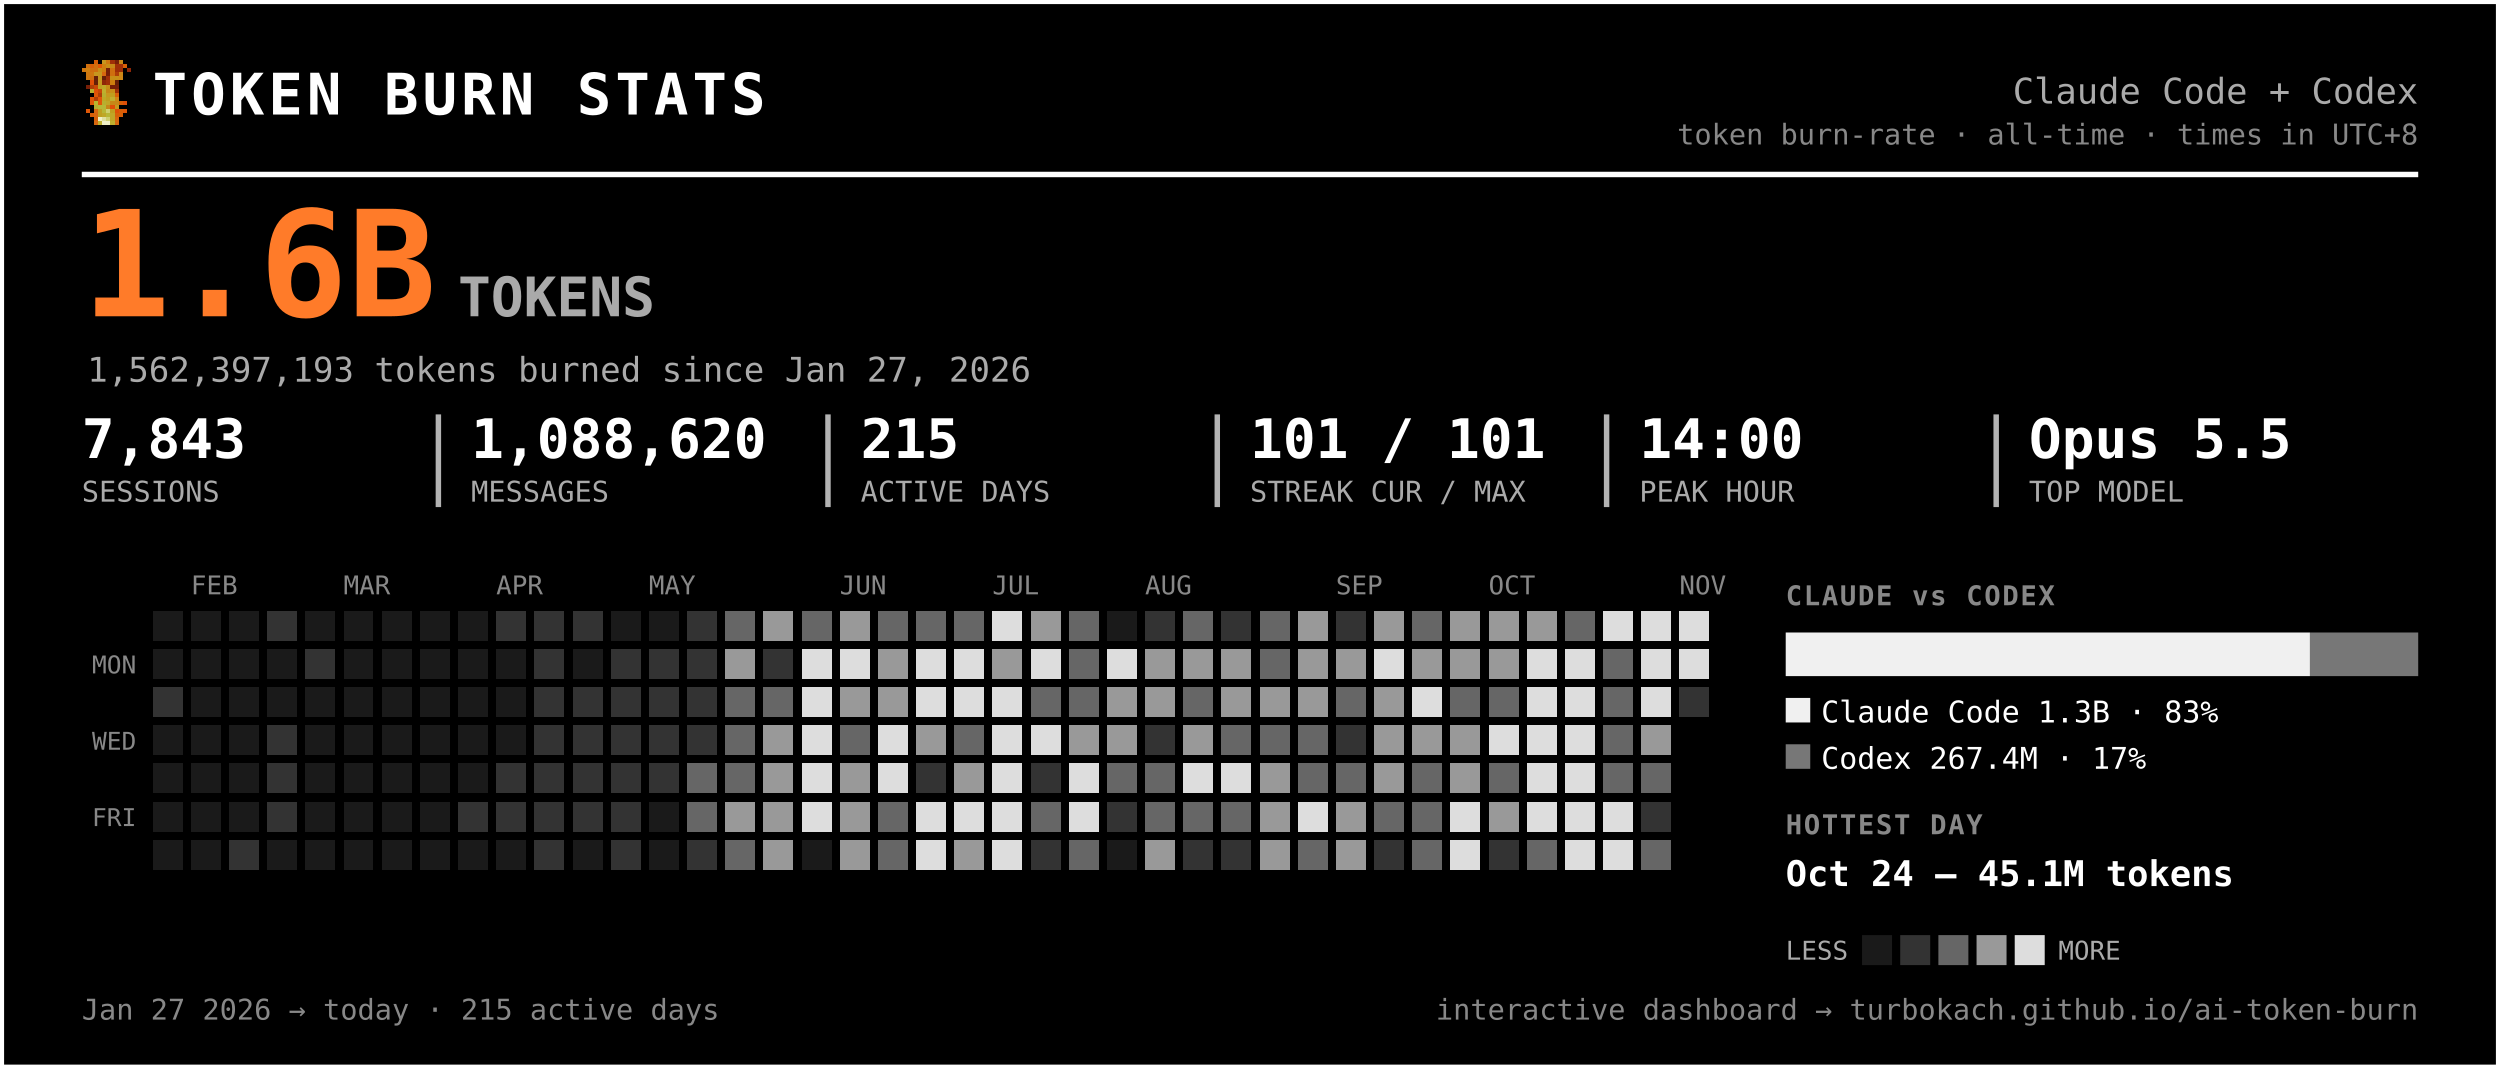
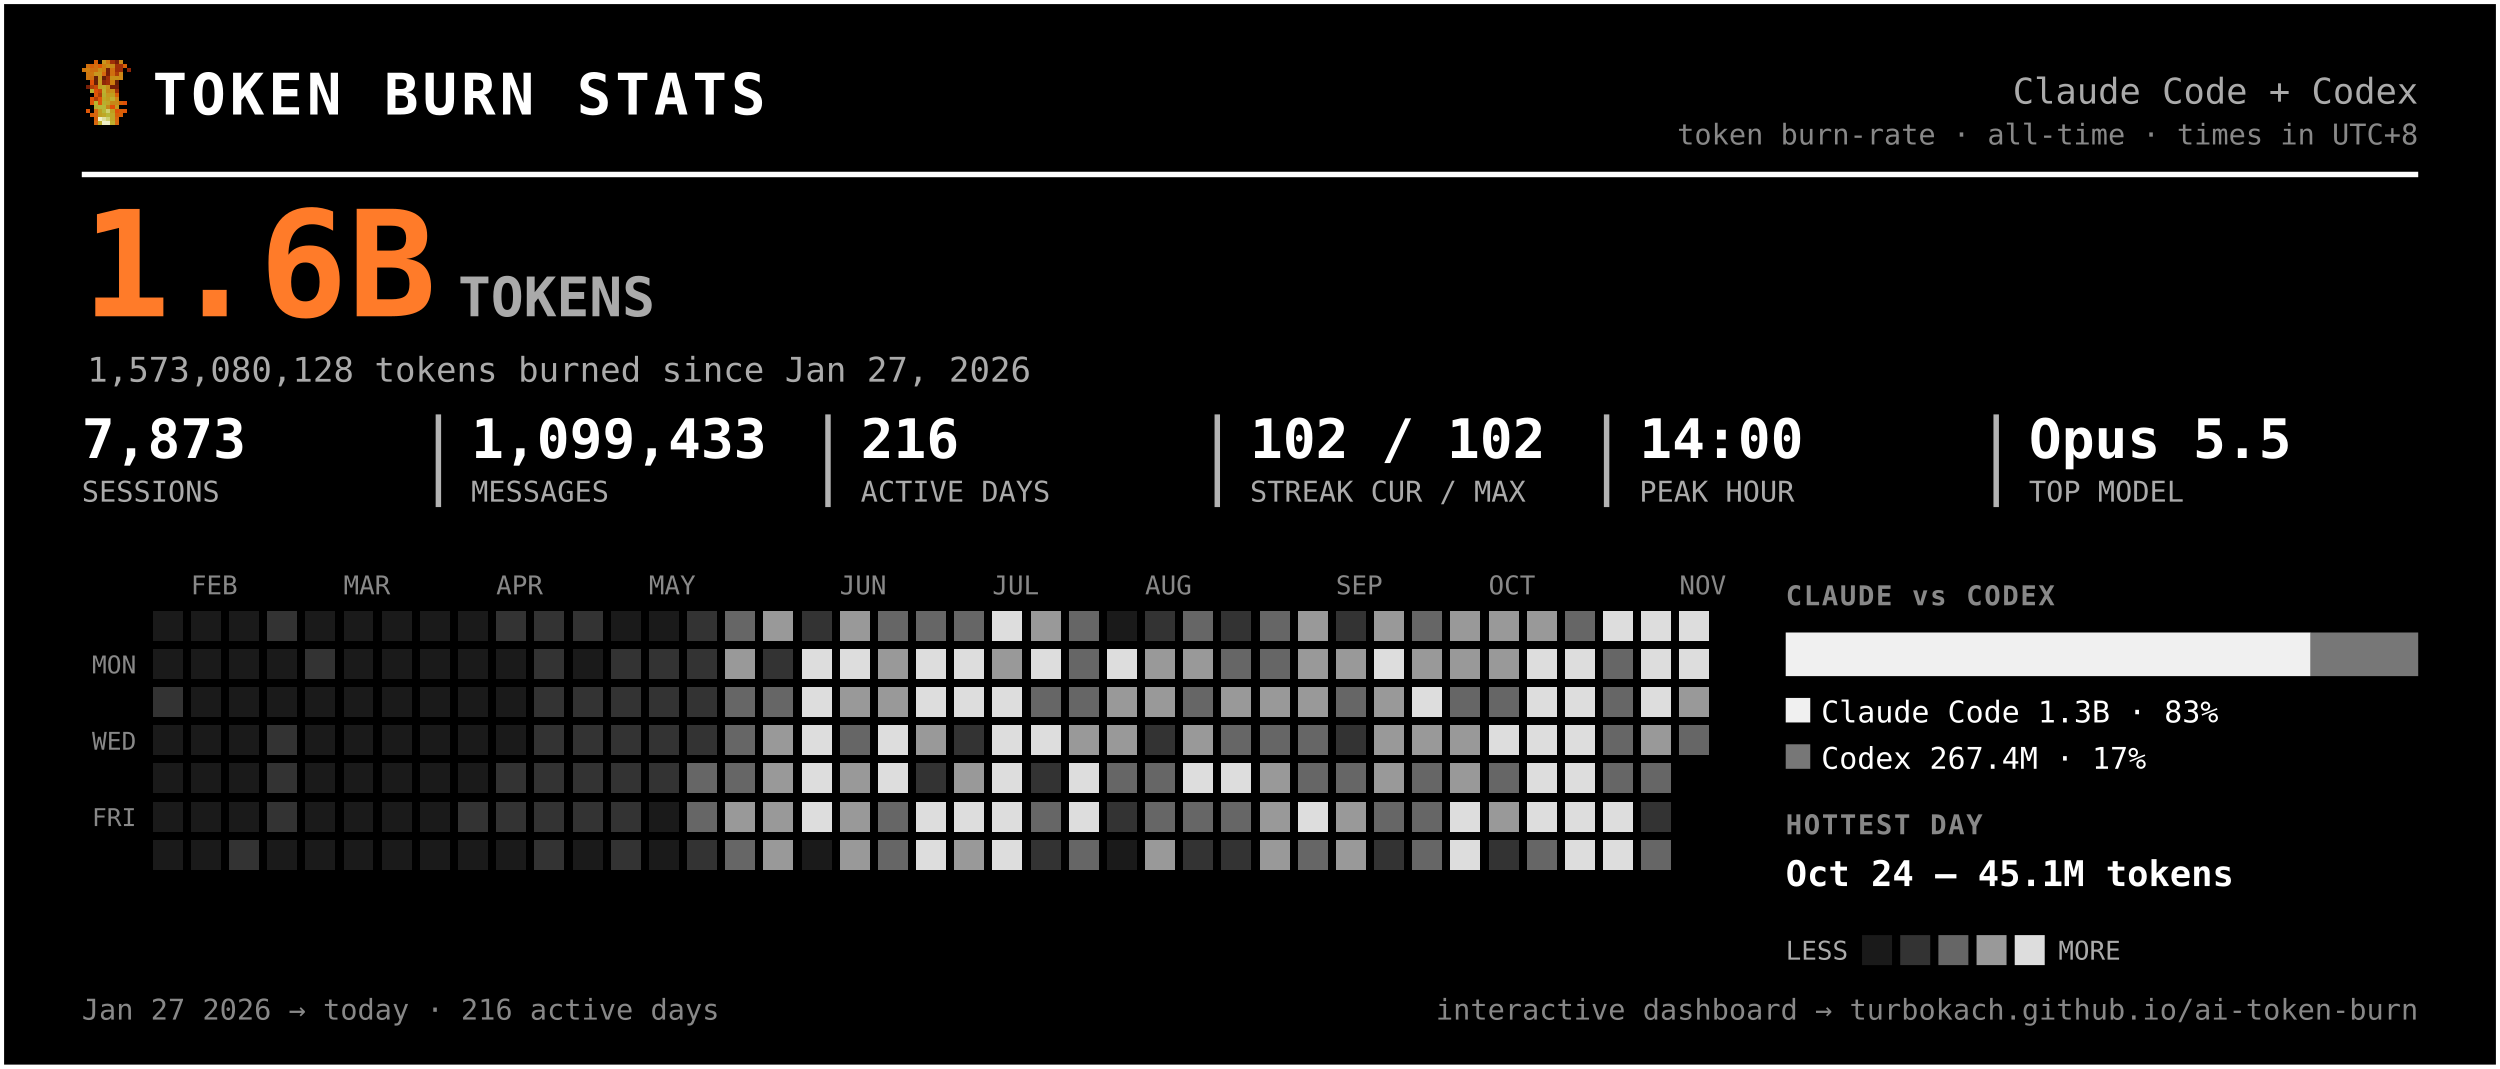
<svg xmlns="http://www.w3.org/2000/svg" width="917" height="392" viewBox="0 0 917 392" font-family="ui-monospace, 'SF Mono', 'Cascadia Code', Menlo, Consolas, monospace" role="img" aria-label="Token burn — Claude Code + Codex">
  <rect x="0.5" y="0.5" width="916" height="391" rx="0" fill="#000000" stroke="#ffffff" stroke-width="2" />
  <g transform="translate(30,22) scale(1.5)" shape-rendering="crispEdges">
    <rect x="3" y="0" width="1" height="1" fill="#d75f07" />
    <rect x="5" y="0" width="1" height="1" fill="#c7971f" />
    <rect x="6" y="0" width="1" height="1" fill="#cf770f" />
    <rect x="7" y="0" width="1" height="1" fill="#9f2f07" />
    <rect x="8" y="0" width="1" height="1" fill="#771f07" />
    <rect x="9" y="0" width="1" height="1" fill="#c78717" />
    <rect x="1" y="1" width="1" height="1" fill="#cf6f0f" />
    <rect x="2" y="1" width="1" height="1" fill="#d75f07" />
    <rect x="3" y="1" width="1" height="1" fill="#cf6f0f" />
    <rect x="4" y="1" width="1" height="1" fill="#df5707" />
    <rect x="5" y="1" width="1" height="1" fill="#cf7f0f" />
    <rect x="6" y="1" width="1" height="1" fill="#c78f17" />
    <rect x="7" y="1" width="1" height="1" fill="#c78717" />
    <rect x="8" y="1" width="1" height="1" fill="#9f2f07" />
    <rect x="9" y="1" width="1" height="1" fill="#9f2f07" />
    <rect x="10" y="1" width="1" height="1" fill="#d75f07" />
    <rect x="0" y="2" width="1" height="1" fill="#cf770f" />
    <rect x="1" y="2" width="1" height="1" fill="#cf7f0f" />
    <rect x="2" y="2" width="1" height="1" fill="#cf6f0f" />
    <rect x="3" y="2" width="1" height="1" fill="#cf6f0f" />
    <rect x="4" y="2" width="1" height="1" fill="#c78f17" />
    <rect x="5" y="2" width="1" height="1" fill="#cf7f0f" />
    <rect x="6" y="2" width="1" height="1" fill="#771f07" />
    <rect x="7" y="2" width="1" height="1" fill="#cf6f0f" />
    <rect x="8" y="2" width="1" height="1" fill="#9f2f07" />
    <rect x="9" y="2" width="1" height="1" fill="#9f2f07" />
    <rect x="11" y="2" width="1" height="1" fill="#8f2707" />
    <rect x="1" y="3" width="1" height="1" fill="#cf770f" />
    <rect x="2" y="3" width="1" height="1" fill="#cf770f" />
    <rect x="3" y="3" width="1" height="1" fill="#c7971f" />
    <rect x="4" y="3" width="1" height="1" fill="#c7971f" />
    <rect x="5" y="3" width="1" height="1" fill="#d7670f" />
    <rect x="6" y="3" width="1" height="1" fill="#771f07" />
    <rect x="7" y="3" width="1" height="1" fill="#cf6f0f" />
    <rect x="8" y="3" width="1" height="1" fill="#af3f07" />
    <rect x="9" y="3" width="1" height="1" fill="#cf8717" />
    <rect x="1" y="4" width="1" height="1" fill="#cf770f" />
    <rect x="2" y="4" width="1" height="1" fill="#cf6f0f" />
    <rect x="3" y="4" width="1" height="1" fill="#671f07" />
    <rect x="4" y="4" width="1" height="1" fill="#c7971f" />
    <rect x="5" y="4" width="1" height="1" fill="#671f07" />
    <rect x="6" y="4" width="1" height="1" fill="#9f2f07" />
    <rect x="7" y="4" width="1" height="1" fill="#c78f17" />
    <rect x="8" y="4" width="1" height="1" fill="#c78f17" />
    <rect x="9" y="4" width="1" height="1" fill="#cf8717" />
    <rect x="2" y="5" width="1" height="1" fill="#df4f07" />
    <rect x="3" y="5" width="1" height="1" fill="#671f07" />
    <rect x="4" y="5" width="1" height="1" fill="#c7971f" />
    <rect x="5" y="5" width="1" height="1" fill="#8f2707" />
    <rect x="6" y="5" width="1" height="1" fill="#9f2f07" />
    <rect x="7" y="5" width="1" height="1" fill="#cf7f0f" />
    <rect x="8" y="5" width="1" height="1" fill="#671f07" />
    <rect x="1" y="6" width="1" height="1" fill="#771f07" />
    <rect x="2" y="6" width="1" height="1" fill="#af3f07" />
    <rect x="3" y="6" width="1" height="1" fill="#c74707" />
    <rect x="4" y="6" width="1" height="1" fill="#bf9f1f" />
    <rect x="5" y="6" width="1" height="1" fill="#bfa727" />
    <rect x="6" y="6" width="1" height="1" fill="#c78f17" />
    <rect x="7" y="6" width="1" height="1" fill="#771f07" />
    <rect x="8" y="6" width="1" height="1" fill="#771f07" />
    <rect x="2" y="7" width="1" height="1" fill="#b7af2f" />
    <rect x="3" y="7" width="1" height="1" fill="#df4f07" />
    <rect x="4" y="7" width="1" height="1" fill="#c74707" />
    <rect x="5" y="7" width="1" height="1" fill="#bfaf2f" />
    <rect x="6" y="7" width="1" height="1" fill="#c78717" />
    <rect x="7" y="7" width="1" height="1" fill="#c78f17" />
    <rect x="8" y="7" width="1" height="1" fill="#9f2f07" />
    <rect x="3" y="8" width="1" height="1" fill="#df5707" />
    <rect x="4" y="8" width="1" height="1" fill="#af3f07" />
    <rect x="5" y="8" width="1" height="1" fill="#b7af2f" />
    <rect x="6" y="8" width="1" height="1" fill="#c7971f" />
    <rect x="7" y="8" width="1" height="1" fill="#bf9f1f" />
    <rect x="8" y="8" width="1" height="1" fill="#d75f07" />
    <rect x="2" y="9" width="1" height="1" fill="#df5707" />
    <rect x="3" y="9" width="1" height="1" fill="#af3f07" />
    <rect x="4" y="9" width="1" height="1" fill="#df5707" />
    <rect x="5" y="9" width="1" height="1" fill="#bfa727" />
    <rect x="6" y="9" width="1" height="1" fill="#bf9f1f" />
    <rect x="7" y="9" width="1" height="1" fill="#bfaf2f" />
    <rect x="8" y="9" width="1" height="1" fill="#cf8717" />
    <rect x="2" y="10" width="1" height="1" fill="#df5707" />
    <rect x="3" y="10" width="1" height="1" fill="#b7b72f" />
    <rect x="4" y="10" width="1" height="1" fill="#df5707" />
    <rect x="5" y="10" width="1" height="1" fill="#b7af2f" />
    <rect x="6" y="10" width="1" height="1" fill="#bfa727" />
    <rect x="7" y="10" width="1" height="1" fill="#c78717" />
    <rect x="8" y="10" width="1" height="1" fill="#c78717" />
    <rect x="9" y="10" width="1" height="1" fill="#d75f07" />
    <rect x="10" y="10" width="1" height="1" fill="#df4f07" />
    <rect x="3" y="11" width="1" height="1" fill="#b7af2f" />
    <rect x="4" y="11" width="1" height="1" fill="#b7b737" />
    <rect x="5" y="11" width="1" height="1" fill="#b7b737" />
    <rect x="6" y="11" width="1" height="1" fill="#c78717" />
    <rect x="7" y="11" width="1" height="1" fill="#df4f07" />
    <rect x="8" y="11" width="1" height="1" fill="#c7971f" />
    <rect x="1" y="12" width="1" height="1" fill="#df5707" />
    <rect x="3" y="12" width="1" height="1" fill="#d7670f" />
    <rect x="4" y="12" width="1" height="1" fill="#bf9f1f" />
    <rect x="5" y="12" width="1" height="1" fill="#b7b737" />
    <rect x="6" y="12" width="1" height="1" fill="#cfcf6f" />
    <rect x="7" y="12" width="1" height="1" fill="#bf9f1f" />
    <rect x="8" y="12" width="1" height="1" fill="#df4f07" />
    <rect x="9" y="12" width="1" height="1" fill="#d75f07" />
    <rect x="10" y="12" width="1" height="1" fill="#df5707" />
    <rect x="2" y="13" width="1" height="1" fill="#d75f07" />
    <rect x="3" y="13" width="1" height="1" fill="#d7670f" />
    <rect x="4" y="13" width="1" height="1" fill="#bf9f1f" />
    <rect x="5" y="13" width="1" height="1" fill="#bfa727" />
    <rect x="6" y="13" width="1" height="1" fill="#b7b737" />
    <rect x="7" y="13" width="1" height="1" fill="#bfa727" />
    <rect x="8" y="13" width="1" height="1" fill="#d75f07" />
    <rect x="9" y="13" width="1" height="1" fill="#d75f07" />
    <rect x="3" y="14" width="1" height="1" fill="#d75f07" />
    <rect x="4" y="14" width="1" height="1" fill="#efefc7" />
    <rect x="5" y="14" width="1" height="1" fill="#dfdf9f" />
    <rect x="6" y="14" width="1" height="1" fill="#cfcf6f" />
    <rect x="7" y="14" width="1" height="1" fill="#bfa727" />
    <rect x="8" y="14" width="1" height="1" fill="#d7670f" />
    <rect x="3" y="15" width="1" height="1" fill="#d7670f" />
    <rect x="4" y="15" width="1" height="1" fill="#bfaf2f" />
    <rect x="5" y="15" width="1" height="1" fill="#efefc7" />
    <rect x="6" y="15" width="1" height="1" fill="#efefc7" />
    <rect x="7" y="15" width="1" height="1" fill="#bfaf2f" />
    <rect x="8" y="15" width="1" height="1" fill="#d7670f" />
  </g>
  <text x="56.0" y="42.0" font-size="21" fill="#ffffff" font-weight="800" letter-spacing="1.5">TOKEN BURN STATS</text>
  <text x="887.0" y="38.0" font-size="13" fill="#aaaaaa" text-anchor="end">Claude Code + Codex</text>
  <text x="887.0" y="53.0" font-size="10.5" fill="#888888" text-anchor="end">token burn-rate · all-time · times in UTC+8</text>
  <line x1="30" y1="64" x2="887" y2="64" stroke="#ffffff" stroke-width="2" />
  <text x="30.0" y="116.0" font-size="54" fill="#ff7b29" font-weight="800">1.6B</text>
  <text x="168.0" y="116.0" font-size="20" fill="#aaaaaa" font-weight="600">TOKENS</text>
-   <text x="32.0" y="140.0" font-size="12.5" fill="#aaaaaa">1,562,397,193 tokens burned since Jan 27, 2026</text>
-   <text x="30.0" y="168.0" font-size="20" fill="#ffffff" font-weight="700">7,843</text>
+   <text x="32.0" y="140.0" font-size="12.5" fill="#aaaaaa">1,573,080,128 tokens burned since Jan 27, 2026</text>
+   <text x="30.0" y="168.0" font-size="20" fill="#ffffff" font-weight="700">7,873</text>
  <text x="30.0" y="184.0" font-size="10.5" fill="#aaaaaa">SESSIONS</text>
-   <text x="172.8" y="168.0" font-size="20" fill="#ffffff" font-weight="700">1,088,620</text>
+   <text x="172.8" y="168.0" font-size="20" fill="#ffffff" font-weight="700">1,099,433</text>
  <text x="172.8" y="184.0" font-size="10.5" fill="#aaaaaa">MESSAGES</text>
  <line x1="160.8" y1="152" x2="160.8" y2="186" stroke="#ffffff" stroke-width="2" opacity="0.7" />
-   <text x="315.7" y="168.0" font-size="20" fill="#ffffff" font-weight="700">215</text>
+   <text x="315.7" y="168.0" font-size="20" fill="#ffffff" font-weight="700">216</text>
  <text x="315.7" y="184.0" font-size="10.5" fill="#aaaaaa">ACTIVE DAYS</text>
  <line x1="303.7" y1="152" x2="303.7" y2="186" stroke="#ffffff" stroke-width="2" opacity="0.7" />
-   <text x="458.5" y="168.0" font-size="20" fill="#ffffff" font-weight="700">101 / 101</text>
+   <text x="458.5" y="168.0" font-size="20" fill="#ffffff" font-weight="700">102 / 102</text>
  <text x="458.5" y="184.0" font-size="10.5" fill="#aaaaaa">STREAK CUR / MAX</text>
  <line x1="446.5" y1="152" x2="446.5" y2="186" stroke="#ffffff" stroke-width="2" opacity="0.7" />
  <text x="601.3" y="168.0" font-size="20" fill="#ffffff" font-weight="700">14:00</text>
  <text x="601.3" y="184.0" font-size="10.5" fill="#aaaaaa">PEAK HOUR</text>
  <line x1="589.3" y1="152" x2="589.3" y2="186" stroke="#ffffff" stroke-width="2" opacity="0.7" />
  <text x="744.2" y="168.0" font-size="20" fill="#ffffff" font-weight="700">Opus 5.5</text>
  <text x="744.2" y="184.0" font-size="10.5" fill="#aaaaaa">TOP MODEL</text>
  <line x1="732.2" y1="152" x2="732.2" y2="186" stroke="#ffffff" stroke-width="2" opacity="0.7" />
  <text x="70.0" y="218.0" font-size="9.5" fill="#888888">FEB</text>
  <text x="126.0" y="218.0" font-size="9.5" fill="#888888">MAR</text>
  <text x="182.0" y="218.0" font-size="9.5" fill="#888888">APR</text>
  <text x="238.0" y="218.0" font-size="9.5" fill="#888888">MAY</text>
  <text x="308.0" y="218.0" font-size="9.5" fill="#888888">JUN</text>
  <text x="364.0" y="218.0" font-size="9.5" fill="#888888">JUL</text>
  <text x="420.0" y="218.0" font-size="9.5" fill="#888888">AUG</text>
  <text x="490.0" y="218.0" font-size="9.5" fill="#888888">SEP</text>
  <text x="546.0" y="218.0" font-size="9.5" fill="#888888">OCT</text>
  <text x="616.0" y="218.0" font-size="9.5" fill="#888888">NOV</text>
  <text x="50.0" y="247.0" font-size="9" fill="#888888" text-anchor="end">MON</text>
  <text x="50.0" y="275.0" font-size="9" fill="#888888" text-anchor="end">WED</text>
  <text x="50.0" y="303.0" font-size="9" fill="#888888" text-anchor="end">FRI</text>
  <g shape-rendering="crispEdges">
    <rect x="224" y="308" width="11" height="11" rx="0" fill="#333333" />
    <rect x="238" y="252" width="11" height="11" rx="0" fill="#333333" />
    <rect x="252" y="224" width="11" height="11" rx="0" fill="#333333" />
    <rect x="252" y="266" width="11" height="11" rx="0" fill="#333333" />
    <rect x="252" y="280" width="11" height="11" rx="0" fill="#666666" />
    <rect x="252" y="294" width="11" height="11" rx="0" fill="#666666" />
    <rect x="252" y="308" width="11" height="11" rx="0" fill="#333333" />
    <rect x="266" y="224" width="11" height="11" rx="0" fill="#666666" />
    <rect x="266" y="238" width="11" height="11" rx="0" fill="#999999" />
    <rect x="266" y="252" width="11" height="11" rx="0" fill="#666666" />
    <rect x="266" y="266" width="11" height="11" rx="0" fill="#666666" />
    <rect x="266" y="280" width="11" height="11" rx="0" fill="#666666" />
    <rect x="266" y="294" width="11" height="11" rx="0" fill="#999999" />
    <rect x="266" y="308" width="11" height="11" rx="0" fill="#666666" />
    <rect x="280" y="224" width="11" height="11" rx="0" fill="#999999" />
    <rect x="280" y="238" width="11" height="11" rx="0" fill="#333333" />
    <rect x="280" y="252" width="11" height="11" rx="0" fill="#666666" />
    <rect x="280" y="266" width="11" height="11" rx="0" fill="#999999" />
    <rect x="280" y="280" width="11" height="11" rx="0" fill="#999999" />
    <rect x="280" y="294" width="11" height="11" rx="0" fill="#999999" />
    <rect x="280" y="308" width="11" height="11" rx="0" fill="#999999" />
-     <rect x="294" y="224" width="11" height="11" rx="0" fill="#666666" />
+     <rect x="294" y="224" width="11" height="11" rx="0" fill="#333333" />
    <rect x="294" y="238" width="11" height="11" rx="0" fill="#dddddd" />
    <rect x="294" y="252" width="11" height="11" rx="0" fill="#dddddd" />
    <rect x="294" y="266" width="11" height="11" rx="0" fill="#dddddd" />
    <rect x="294" y="280" width="11" height="11" rx="0" fill="#dddddd" />
    <rect x="294" y="294" width="11" height="11" rx="0" fill="#dddddd" />
    <rect x="308" y="224" width="11" height="11" rx="0" fill="#999999" />
    <rect x="308" y="238" width="11" height="11" rx="0" fill="#dddddd" />
    <rect x="308" y="252" width="11" height="11" rx="0" fill="#999999" />
    <rect x="308" y="266" width="11" height="11" rx="0" fill="#666666" />
    <rect x="308" y="280" width="11" height="11" rx="0" fill="#999999" />
    <rect x="308" y="294" width="11" height="11" rx="0" fill="#999999" />
    <rect x="308" y="308" width="11" height="11" rx="0" fill="#999999" />
    <rect x="322" y="224" width="11" height="11" rx="0" fill="#666666" />
    <rect x="322" y="238" width="11" height="11" rx="0" fill="#999999" />
    <rect x="322" y="252" width="11" height="11" rx="0" fill="#999999" />
    <rect x="322" y="266" width="11" height="11" rx="0" fill="#dddddd" />
    <rect x="322" y="280" width="11" height="11" rx="0" fill="#dddddd" />
    <rect x="322" y="294" width="11" height="11" rx="0" fill="#666666" />
    <rect x="322" y="308" width="11" height="11" rx="0" fill="#666666" />
    <rect x="336" y="224" width="11" height="11" rx="0" fill="#666666" />
    <rect x="336" y="238" width="11" height="11" rx="0" fill="#dddddd" />
    <rect x="336" y="252" width="11" height="11" rx="0" fill="#dddddd" />
    <rect x="336" y="266" width="11" height="11" rx="0" fill="#999999" />
    <rect x="336" y="280" width="11" height="11" rx="0" fill="#333333" />
    <rect x="336" y="294" width="11" height="11" rx="0" fill="#dddddd" />
    <rect x="336" y="308" width="11" height="11" rx="0" fill="#dddddd" />
    <rect x="350" y="224" width="11" height="11" rx="0" fill="#666666" />
    <rect x="350" y="238" width="11" height="11" rx="0" fill="#dddddd" />
    <rect x="350" y="252" width="11" height="11" rx="0" fill="#dddddd" />
-     <rect x="350" y="266" width="11" height="11" rx="0" fill="#666666" />
+     <rect x="350" y="266" width="11" height="11" rx="0" fill="#333333" />
    <rect x="350" y="280" width="11" height="11" rx="0" fill="#999999" />
    <rect x="350" y="294" width="11" height="11" rx="0" fill="#dddddd" />
    <rect x="350" y="308" width="11" height="11" rx="0" fill="#999999" />
    <rect x="364" y="224" width="11" height="11" rx="0" fill="#dddddd" />
    <rect x="364" y="238" width="11" height="11" rx="0" fill="#999999" />
    <rect x="364" y="252" width="11" height="11" rx="0" fill="#dddddd" />
    <rect x="364" y="266" width="11" height="11" rx="0" fill="#dddddd" />
    <rect x="364" y="280" width="11" height="11" rx="0" fill="#dddddd" />
    <rect x="364" y="294" width="11" height="11" rx="0" fill="#dddddd" />
    <rect x="364" y="308" width="11" height="11" rx="0" fill="#dddddd" />
    <rect x="378" y="224" width="11" height="11" rx="0" fill="#999999" />
    <rect x="378" y="238" width="11" height="11" rx="0" fill="#dddddd" />
    <rect x="378" y="252" width="11" height="11" rx="0" fill="#666666" />
    <rect x="378" y="266" width="11" height="11" rx="0" fill="#dddddd" />
    <rect x="378" y="280" width="11" height="11" rx="0" fill="#333333" />
    <rect x="378" y="294" width="11" height="11" rx="0" fill="#666666" />
    <rect x="378" y="308" width="11" height="11" rx="0" fill="#333333" />
    <rect x="392" y="224" width="11" height="11" rx="0" fill="#666666" />
    <rect x="392" y="238" width="11" height="11" rx="0" fill="#666666" />
    <rect x="392" y="252" width="11" height="11" rx="0" fill="#666666" />
    <rect x="392" y="266" width="11" height="11" rx="0" fill="#999999" />
    <rect x="392" y="280" width="11" height="11" rx="0" fill="#dddddd" />
    <rect x="392" y="294" width="11" height="11" rx="0" fill="#dddddd" />
    <rect x="392" y="308" width="11" height="11" rx="0" fill="#666666" />
    <rect x="406" y="238" width="11" height="11" rx="0" fill="#dddddd" />
    <rect x="406" y="252" width="11" height="11" rx="0" fill="#999999" />
    <rect x="406" y="266" width="11" height="11" rx="0" fill="#999999" />
    <rect x="406" y="280" width="11" height="11" rx="0" fill="#666666" />
    <rect x="406" y="294" width="11" height="11" rx="0" fill="#333333" />
    <rect x="420" y="224" width="11" height="11" rx="0" fill="#333333" />
    <rect x="420" y="238" width="11" height="11" rx="0" fill="#999999" />
    <rect x="420" y="252" width="11" height="11" rx="0" fill="#999999" />
    <rect x="420" y="266" width="11" height="11" rx="0" fill="#333333" />
    <rect x="420" y="280" width="11" height="11" rx="0" fill="#666666" />
    <rect x="420" y="294" width="11" height="11" rx="0" fill="#666666" />
    <rect x="420" y="308" width="11" height="11" rx="0" fill="#999999" />
    <rect x="434" y="224" width="11" height="11" rx="0" fill="#666666" />
    <rect x="434" y="238" width="11" height="11" rx="0" fill="#999999" />
    <rect x="434" y="252" width="11" height="11" rx="0" fill="#666666" />
    <rect x="434" y="266" width="11" height="11" rx="0" fill="#999999" />
    <rect x="434" y="280" width="11" height="11" rx="0" fill="#dddddd" />
    <rect x="434" y="294" width="11" height="11" rx="0" fill="#666666" />
    <rect x="434" y="308" width="11" height="11" rx="0" fill="#333333" />
    <rect x="448" y="224" width="11" height="11" rx="0" fill="#333333" />
-     <rect x="448" y="238" width="11" height="11" rx="0" fill="#999999" />
+     <rect x="448" y="238" width="11" height="11" rx="0" fill="#666666" />
    <rect x="448" y="252" width="11" height="11" rx="0" fill="#999999" />
    <rect x="448" y="266" width="11" height="11" rx="0" fill="#666666" />
    <rect x="448" y="280" width="11" height="11" rx="0" fill="#dddddd" />
    <rect x="448" y="294" width="11" height="11" rx="0" fill="#666666" />
    <rect x="448" y="308" width="11" height="11" rx="0" fill="#333333" />
    <rect x="462" y="224" width="11" height="11" rx="0" fill="#666666" />
    <rect x="462" y="238" width="11" height="11" rx="0" fill="#666666" />
    <rect x="462" y="252" width="11" height="11" rx="0" fill="#999999" />
    <rect x="462" y="266" width="11" height="11" rx="0" fill="#666666" />
    <rect x="462" y="280" width="11" height="11" rx="0" fill="#999999" />
    <rect x="462" y="294" width="11" height="11" rx="0" fill="#999999" />
    <rect x="462" y="308" width="11" height="11" rx="0" fill="#999999" />
    <rect x="476" y="224" width="11" height="11" rx="0" fill="#999999" />
    <rect x="476" y="238" width="11" height="11" rx="0" fill="#999999" />
    <rect x="476" y="252" width="11" height="11" rx="0" fill="#999999" />
    <rect x="476" y="266" width="11" height="11" rx="0" fill="#666666" />
    <rect x="476" y="280" width="11" height="11" rx="0" fill="#666666" />
    <rect x="476" y="294" width="11" height="11" rx="0" fill="#dddddd" />
    <rect x="476" y="308" width="11" height="11" rx="0" fill="#666666" />
    <rect x="490" y="224" width="11" height="11" rx="0" fill="#333333" />
    <rect x="490" y="238" width="11" height="11" rx="0" fill="#999999" />
    <rect x="490" y="252" width="11" height="11" rx="0" fill="#666666" />
    <rect x="490" y="266" width="11" height="11" rx="0" fill="#333333" />
    <rect x="490" y="280" width="11" height="11" rx="0" fill="#666666" />
    <rect x="490" y="294" width="11" height="11" rx="0" fill="#999999" />
    <rect x="490" y="308" width="11" height="11" rx="0" fill="#999999" />
    <rect x="504" y="224" width="11" height="11" rx="0" fill="#999999" />
    <rect x="504" y="238" width="11" height="11" rx="0" fill="#dddddd" />
    <rect x="504" y="252" width="11" height="11" rx="0" fill="#999999" />
    <rect x="504" y="266" width="11" height="11" rx="0" fill="#999999" />
    <rect x="504" y="280" width="11" height="11" rx="0" fill="#999999" />
    <rect x="504" y="294" width="11" height="11" rx="0" fill="#666666" />
    <rect x="504" y="308" width="11" height="11" rx="0" fill="#333333" />
    <rect x="518" y="224" width="11" height="11" rx="0" fill="#666666" />
    <rect x="518" y="238" width="11" height="11" rx="0" fill="#999999" />
    <rect x="518" y="252" width="11" height="11" rx="0" fill="#dddddd" />
    <rect x="518" y="266" width="11" height="11" rx="0" fill="#999999" />
    <rect x="518" y="280" width="11" height="11" rx="0" fill="#666666" />
    <rect x="518" y="294" width="11" height="11" rx="0" fill="#666666" />
    <rect x="518" y="308" width="11" height="11" rx="0" fill="#666666" />
    <rect x="532" y="224" width="11" height="11" rx="0" fill="#999999" />
    <rect x="532" y="238" width="11" height="11" rx="0" fill="#999999" />
    <rect x="532" y="252" width="11" height="11" rx="0" fill="#666666" />
    <rect x="532" y="266" width="11" height="11" rx="0" fill="#999999" />
    <rect x="532" y="280" width="11" height="11" rx="0" fill="#999999" />
    <rect x="532" y="294" width="11" height="11" rx="0" fill="#dddddd" />
    <rect x="532" y="308" width="11" height="11" rx="0" fill="#dddddd" />
    <rect x="546" y="224" width="11" height="11" rx="0" fill="#999999" />
    <rect x="546" y="238" width="11" height="11" rx="0" fill="#999999" />
    <rect x="546" y="252" width="11" height="11" rx="0" fill="#666666" />
    <rect x="546" y="266" width="11" height="11" rx="0" fill="#dddddd" />
    <rect x="546" y="280" width="11" height="11" rx="0" fill="#666666" />
    <rect x="546" y="294" width="11" height="11" rx="0" fill="#999999" />
    <rect x="546" y="308" width="11" height="11" rx="0" fill="#333333" />
    <rect x="560" y="224" width="11" height="11" rx="0" fill="#999999" />
    <rect x="560" y="238" width="11" height="11" rx="0" fill="#dddddd" />
    <rect x="560" y="252" width="11" height="11" rx="0" fill="#dddddd" />
    <rect x="560" y="266" width="11" height="11" rx="0" fill="#dddddd" />
    <rect x="560" y="280" width="11" height="11" rx="0" fill="#dddddd" />
    <rect x="560" y="294" width="11" height="11" rx="0" fill="#dddddd" />
    <rect x="560" y="308" width="11" height="11" rx="0" fill="#666666" />
    <rect x="574" y="224" width="11" height="11" rx="0" fill="#666666" />
    <rect x="574" y="238" width="11" height="11" rx="0" fill="#dddddd" />
    <rect x="574" y="252" width="11" height="11" rx="0" fill="#dddddd" />
    <rect x="574" y="266" width="11" height="11" rx="0" fill="#dddddd" />
    <rect x="574" y="280" width="11" height="11" rx="0" fill="#dddddd" />
    <rect x="574" y="294" width="11" height="11" rx="0" fill="#dddddd" />
    <rect x="574" y="308" width="11" height="11" rx="0" fill="#dddddd" />
    <rect x="588" y="224" width="11" height="11" rx="0" fill="#dddddd" />
    <rect x="588" y="238" width="11" height="11" rx="0" fill="#666666" />
    <rect x="588" y="252" width="11" height="11" rx="0" fill="#666666" />
    <rect x="588" y="266" width="11" height="11" rx="0" fill="#666666" />
    <rect x="588" y="280" width="11" height="11" rx="0" fill="#666666" />
    <rect x="588" y="294" width="11" height="11" rx="0" fill="#dddddd" />
    <rect x="588" y="308" width="11" height="11" rx="0" fill="#dddddd" />
    <rect x="602" y="224" width="11" height="11" rx="0" fill="#dddddd" />
    <rect x="602" y="238" width="11" height="11" rx="0" fill="#dddddd" />
    <rect x="602" y="252" width="11" height="11" rx="0" fill="#dddddd" />
    <rect x="602" y="266" width="11" height="11" rx="0" fill="#999999" />
    <rect x="602" y="280" width="11" height="11" rx="0" fill="#666666" />
    <rect x="602" y="294" width="11" height="11" rx="0" fill="#333333" />
    <rect x="602" y="308" width="11" height="11" rx="0" fill="#666666" />
    <rect x="616" y="224" width="11" height="11" rx="0" fill="#dddddd" />
    <rect x="616" y="238" width="11" height="11" rx="0" fill="#dddddd" />
-     <rect x="616" y="252" width="11" height="11" rx="0" fill="#333333" />
+     <rect x="616" y="252" width="11" height="11" rx="0" fill="#999999" />
+     <rect x="616" y="266" width="11" height="11" rx="0" fill="#666666" />
    <rect x="56" y="252" width="11" height="11" rx="0" fill="#333333" />
    <rect x="84" y="308" width="11" height="11" rx="0" fill="#333333" />
    <rect x="98" y="224" width="11" height="11" rx="0" fill="#333333" />
    <rect x="98" y="266" width="11" height="11" rx="0" fill="#333333" />
    <rect x="98" y="280" width="11" height="11" rx="0" fill="#333333" />
    <rect x="98" y="294" width="11" height="11" rx="0" fill="#333333" />
    <rect x="112" y="238" width="11" height="11" rx="0" fill="#333333" />
    <rect x="168" y="294" width="11" height="11" rx="0" fill="#333333" />
    <rect x="182" y="224" width="11" height="11" rx="0" fill="#333333" />
    <rect x="182" y="280" width="11" height="11" rx="0" fill="#333333" />
    <rect x="182" y="294" width="11" height="11" rx="0" fill="#333333" />
    <rect x="196" y="224" width="11" height="11" rx="0" fill="#333333" />
    <rect x="196" y="238" width="11" height="11" rx="0" fill="#333333" />
    <rect x="196" y="252" width="11" height="11" rx="0" fill="#333333" />
    <rect x="196" y="266" width="11" height="11" rx="0" fill="#333333" />
    <rect x="196" y="280" width="11" height="11" rx="0" fill="#333333" />
    <rect x="196" y="294" width="11" height="11" rx="0" fill="#333333" />
    <rect x="196" y="308" width="11" height="11" rx="0" fill="#333333" />
    <rect x="210" y="224" width="11" height="11" rx="0" fill="#333333" />
    <rect x="210" y="252" width="11" height="11" rx="0" fill="#333333" />
    <rect x="210" y="266" width="11" height="11" rx="0" fill="#333333" />
    <rect x="210" y="280" width="11" height="11" rx="0" fill="#333333" />
    <rect x="210" y="294" width="11" height="11" rx="0" fill="#333333" />
    <rect x="224" y="238" width="11" height="11" rx="0" fill="#333333" />
    <rect x="224" y="252" width="11" height="11" rx="0" fill="#333333" />
    <rect x="224" y="266" width="11" height="11" rx="0" fill="#333333" />
    <rect x="224" y="280" width="11" height="11" rx="0" fill="#333333" />
    <rect x="224" y="294" width="11" height="11" rx="0" fill="#333333" />
    <rect x="238" y="238" width="11" height="11" rx="0" fill="#333333" />
    <rect x="238" y="266" width="11" height="11" rx="0" fill="#333333" />
    <rect x="238" y="280" width="11" height="11" rx="0" fill="#333333" />
    <rect x="252" y="238" width="11" height="11" rx="0" fill="#333333" />
    <rect x="252" y="252" width="11" height="11" rx="0" fill="#333333" />
    <rect x="56" y="224" width="11" height="11" rx="0" fill="#1a1a1a" />
    <rect x="56" y="238" width="11" height="11" rx="0" fill="#1a1a1a" />
    <rect x="56" y="266" width="11" height="11" rx="0" fill="#1a1a1a" />
    <rect x="56" y="280" width="11" height="11" rx="0" fill="#1a1a1a" />
    <rect x="56" y="294" width="11" height="11" rx="0" fill="#1a1a1a" />
    <rect x="56" y="308" width="11" height="11" rx="0" fill="#1a1a1a" />
    <rect x="70" y="224" width="11" height="11" rx="0" fill="#1a1a1a" />
    <rect x="70" y="238" width="11" height="11" rx="0" fill="#1a1a1a" />
    <rect x="70" y="252" width="11" height="11" rx="0" fill="#1a1a1a" />
    <rect x="70" y="266" width="11" height="11" rx="0" fill="#1a1a1a" />
    <rect x="70" y="280" width="11" height="11" rx="0" fill="#1a1a1a" />
    <rect x="70" y="294" width="11" height="11" rx="0" fill="#1a1a1a" />
    <rect x="70" y="308" width="11" height="11" rx="0" fill="#1a1a1a" />
    <rect x="84" y="224" width="11" height="11" rx="0" fill="#1a1a1a" />
    <rect x="84" y="238" width="11" height="11" rx="0" fill="#1a1a1a" />
    <rect x="84" y="252" width="11" height="11" rx="0" fill="#1a1a1a" />
    <rect x="84" y="266" width="11" height="11" rx="0" fill="#1a1a1a" />
    <rect x="84" y="280" width="11" height="11" rx="0" fill="#1a1a1a" />
    <rect x="84" y="294" width="11" height="11" rx="0" fill="#1a1a1a" />
    <rect x="98" y="238" width="11" height="11" rx="0" fill="#1a1a1a" />
    <rect x="98" y="252" width="11" height="11" rx="0" fill="#1a1a1a" />
    <rect x="98" y="308" width="11" height="11" rx="0" fill="#1a1a1a" />
    <rect x="112" y="224" width="11" height="11" rx="0" fill="#1a1a1a" />
    <rect x="112" y="252" width="11" height="11" rx="0" fill="#1a1a1a" />
    <rect x="112" y="266" width="11" height="11" rx="0" fill="#1a1a1a" />
    <rect x="112" y="280" width="11" height="11" rx="0" fill="#1a1a1a" />
    <rect x="112" y="294" width="11" height="11" rx="0" fill="#1a1a1a" />
    <rect x="112" y="308" width="11" height="11" rx="0" fill="#1a1a1a" />
    <rect x="126" y="224" width="11" height="11" rx="0" fill="#1a1a1a" />
    <rect x="126" y="238" width="11" height="11" rx="0" fill="#1a1a1a" />
    <rect x="126" y="252" width="11" height="11" rx="0" fill="#1a1a1a" />
    <rect x="126" y="266" width="11" height="11" rx="0" fill="#1a1a1a" />
    <rect x="126" y="280" width="11" height="11" rx="0" fill="#1a1a1a" />
    <rect x="126" y="294" width="11" height="11" rx="0" fill="#1a1a1a" />
    <rect x="126" y="308" width="11" height="11" rx="0" fill="#1a1a1a" />
    <rect x="140" y="224" width="11" height="11" rx="0" fill="#1a1a1a" />
    <rect x="140" y="238" width="11" height="11" rx="0" fill="#1a1a1a" />
    <rect x="140" y="252" width="11" height="11" rx="0" fill="#1a1a1a" />
    <rect x="140" y="266" width="11" height="11" rx="0" fill="#1a1a1a" />
    <rect x="140" y="280" width="11" height="11" rx="0" fill="#1a1a1a" />
    <rect x="140" y="294" width="11" height="11" rx="0" fill="#1a1a1a" />
    <rect x="140" y="308" width="11" height="11" rx="0" fill="#1a1a1a" />
    <rect x="154" y="224" width="11" height="11" rx="0" fill="#1a1a1a" />
    <rect x="154" y="238" width="11" height="11" rx="0" fill="#1a1a1a" />
    <rect x="154" y="252" width="11" height="11" rx="0" fill="#1a1a1a" />
    <rect x="154" y="266" width="11" height="11" rx="0" fill="#1a1a1a" />
    <rect x="154" y="280" width="11" height="11" rx="0" fill="#1a1a1a" />
    <rect x="154" y="294" width="11" height="11" rx="0" fill="#1a1a1a" />
    <rect x="154" y="308" width="11" height="11" rx="0" fill="#1a1a1a" />
    <rect x="168" y="224" width="11" height="11" rx="0" fill="#1a1a1a" />
    <rect x="168" y="238" width="11" height="11" rx="0" fill="#1a1a1a" />
    <rect x="168" y="252" width="11" height="11" rx="0" fill="#1a1a1a" />
    <rect x="168" y="266" width="11" height="11" rx="0" fill="#1a1a1a" />
    <rect x="168" y="280" width="11" height="11" rx="0" fill="#1a1a1a" />
    <rect x="168" y="308" width="11" height="11" rx="0" fill="#1a1a1a" />
    <rect x="182" y="238" width="11" height="11" rx="0" fill="#1a1a1a" />
    <rect x="182" y="252" width="11" height="11" rx="0" fill="#1a1a1a" />
    <rect x="182" y="266" width="11" height="11" rx="0" fill="#1a1a1a" />
    <rect x="182" y="308" width="11" height="11" rx="0" fill="#1a1a1a" />
    <rect x="210" y="238" width="11" height="11" rx="0" fill="#1a1a1a" />
    <rect x="210" y="308" width="11" height="11" rx="0" fill="#1a1a1a" />
    <rect x="224" y="224" width="11" height="11" rx="0" fill="#1a1a1a" />
    <rect x="238" y="224" width="11" height="11" rx="0" fill="#1a1a1a" />
    <rect x="238" y="294" width="11" height="11" rx="0" fill="#1a1a1a" />
    <rect x="238" y="308" width="11" height="11" rx="0" fill="#1a1a1a" />
    <rect x="294" y="308" width="11" height="11" rx="0" fill="#1a1a1a" />
    <rect x="406" y="224" width="11" height="11" rx="0" fill="#1a1a1a" />
    <rect x="406" y="308" width="11" height="11" rx="0" fill="#1a1a1a" />
  </g>
  <text x="655.0" y="222.0" font-size="10" fill="#888888" font-weight="700" letter-spacing="0.6">CLAUDE vs CODEX</text>
-   <path d="M655.00,232 H847.29 L847.29,232 V248.00 L847.29,248.00 H655.00 L655.00,248.00 V232.00 L655.00,232.00 Z" fill="#f0f0f0" />
-   <path d="M847.29,232 H887.00 L887.00,232 V248.00 L887.00,248.00 H847.29 L847.29,248.00 V232.00 L847.29,232.00 Z" fill="#777777" />
+   <path d="M655.00,232 H847.56 L847.56,232 V248.00 L847.56,248.00 H655.00 L655.00,248.00 V232.00 L655.00,232.00 Z" fill="#f0f0f0" />
+   <path d="M847.56,232 H887.00 L887.00,232 V248.00 L887.00,248.00 H847.56 L847.56,248.00 V232.00 L847.56,232.00 Z" fill="#777777" />
  <rect x="655" y="256" width="9" height="9" rx="0" fill="#f0f0f0" />
  <text x="668.0" y="265.0" font-size="11" fill="#ffffff">Claude Code  1.3B · 83%</text>
  <rect x="655" y="273" width="9" height="9" rx="0" fill="#777777" />
  <text x="668.0" y="282.0" font-size="11" fill="#ffffff">Codex  267.4M · 17%</text>
  <text x="655.0" y="306.0" font-size="10" fill="#888888" font-weight="700" letter-spacing="0.6">HOTTEST DAY</text>
  <text x="655.0" y="325.0" font-size="13" fill="#ffffff" font-weight="600">Oct 24 — 45.1M tokens</text>
  <text x="655.0" y="352.0" font-size="9.5" fill="#aaaaaa">LESS</text>
  <rect x="683" y="343" width="11" height="11" rx="0" fill="#1a1a1a" />
  <rect x="697" y="343" width="11" height="11" rx="0" fill="#333333" />
  <rect x="711" y="343" width="11" height="11" rx="0" fill="#666666" />
  <rect x="725" y="343" width="11" height="11" rx="0" fill="#999999" />
  <rect x="739" y="343" width="11" height="11" rx="0" fill="#dddddd" />
  <text x="755.0" y="352.0" font-size="9.5" fill="#aaaaaa">MORE</text>
-   <text x="30.0" y="374.0" font-size="10.5" fill="#888888">Jan 27 2026 → today  ·  215 active days</text>
+   <text x="30.0" y="374.0" font-size="10.5" fill="#888888">Jan 27 2026 → today  ·  216 active days</text>
  <text x="887.0" y="374.0" font-size="10.5" fill="#888888" text-anchor="end">interactive dashboard → turbokach.github.io/ai-token-burn</text>
</svg>
